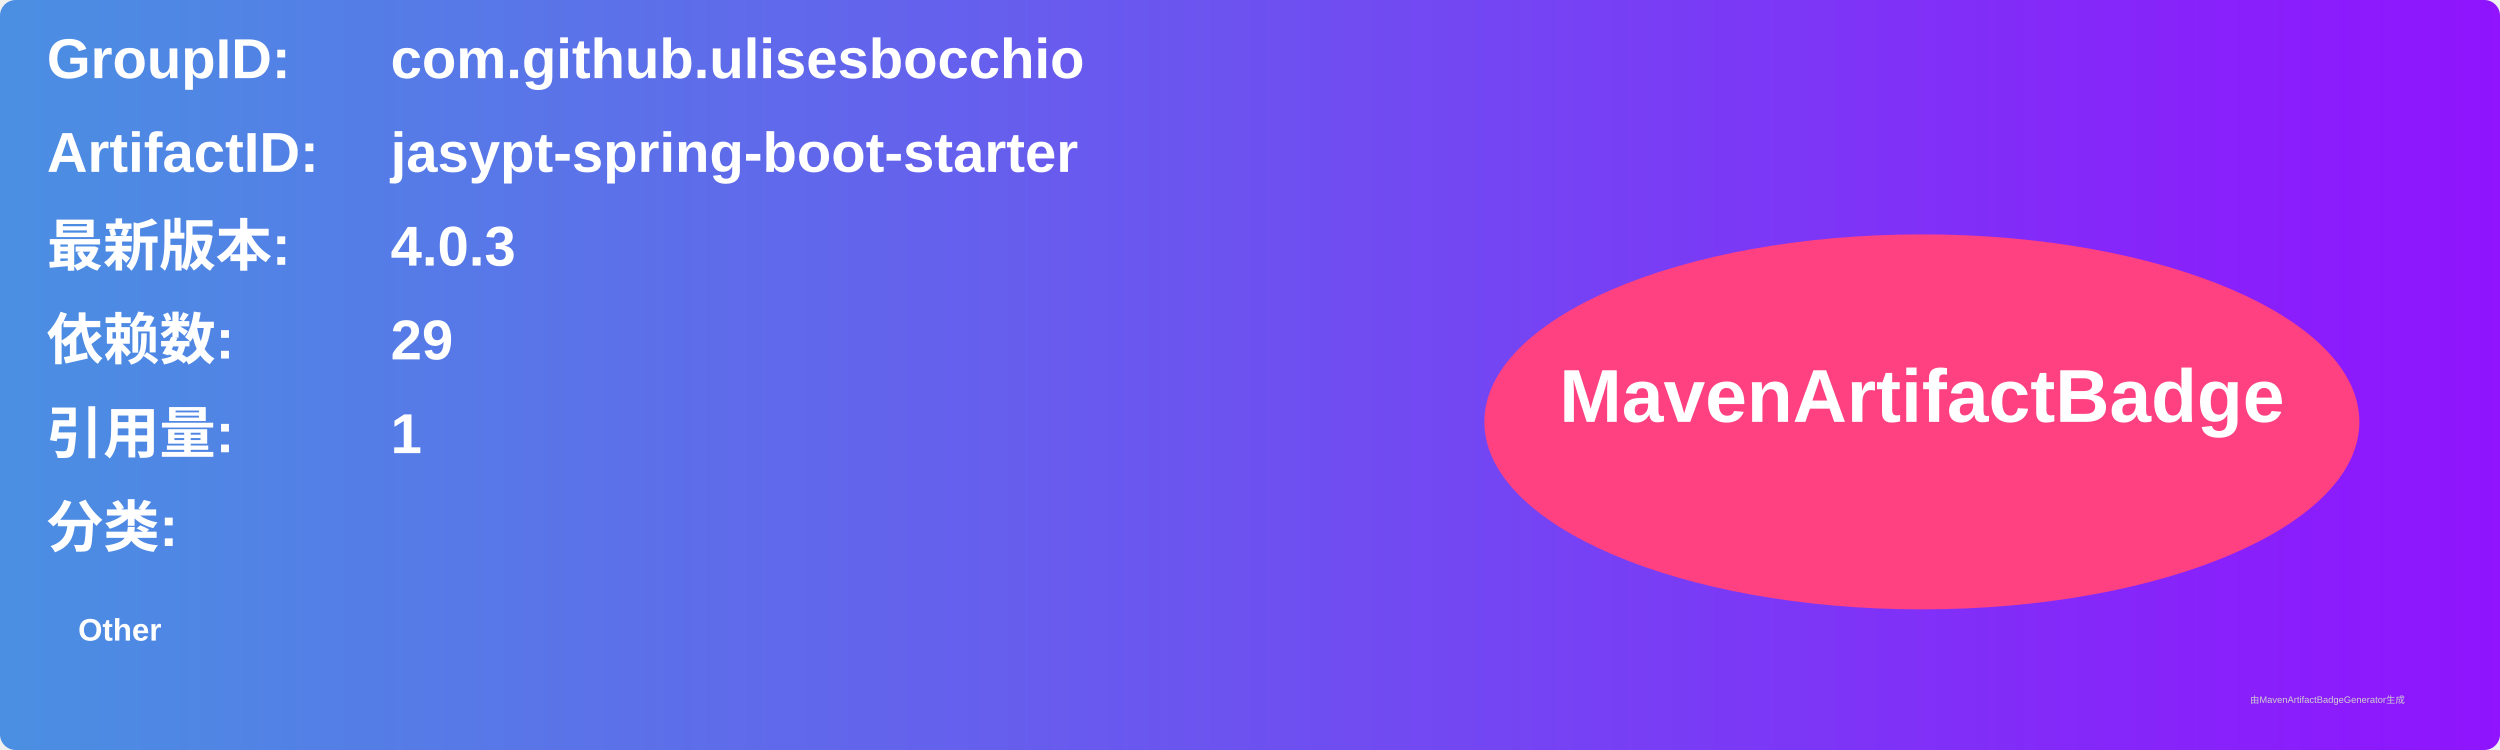
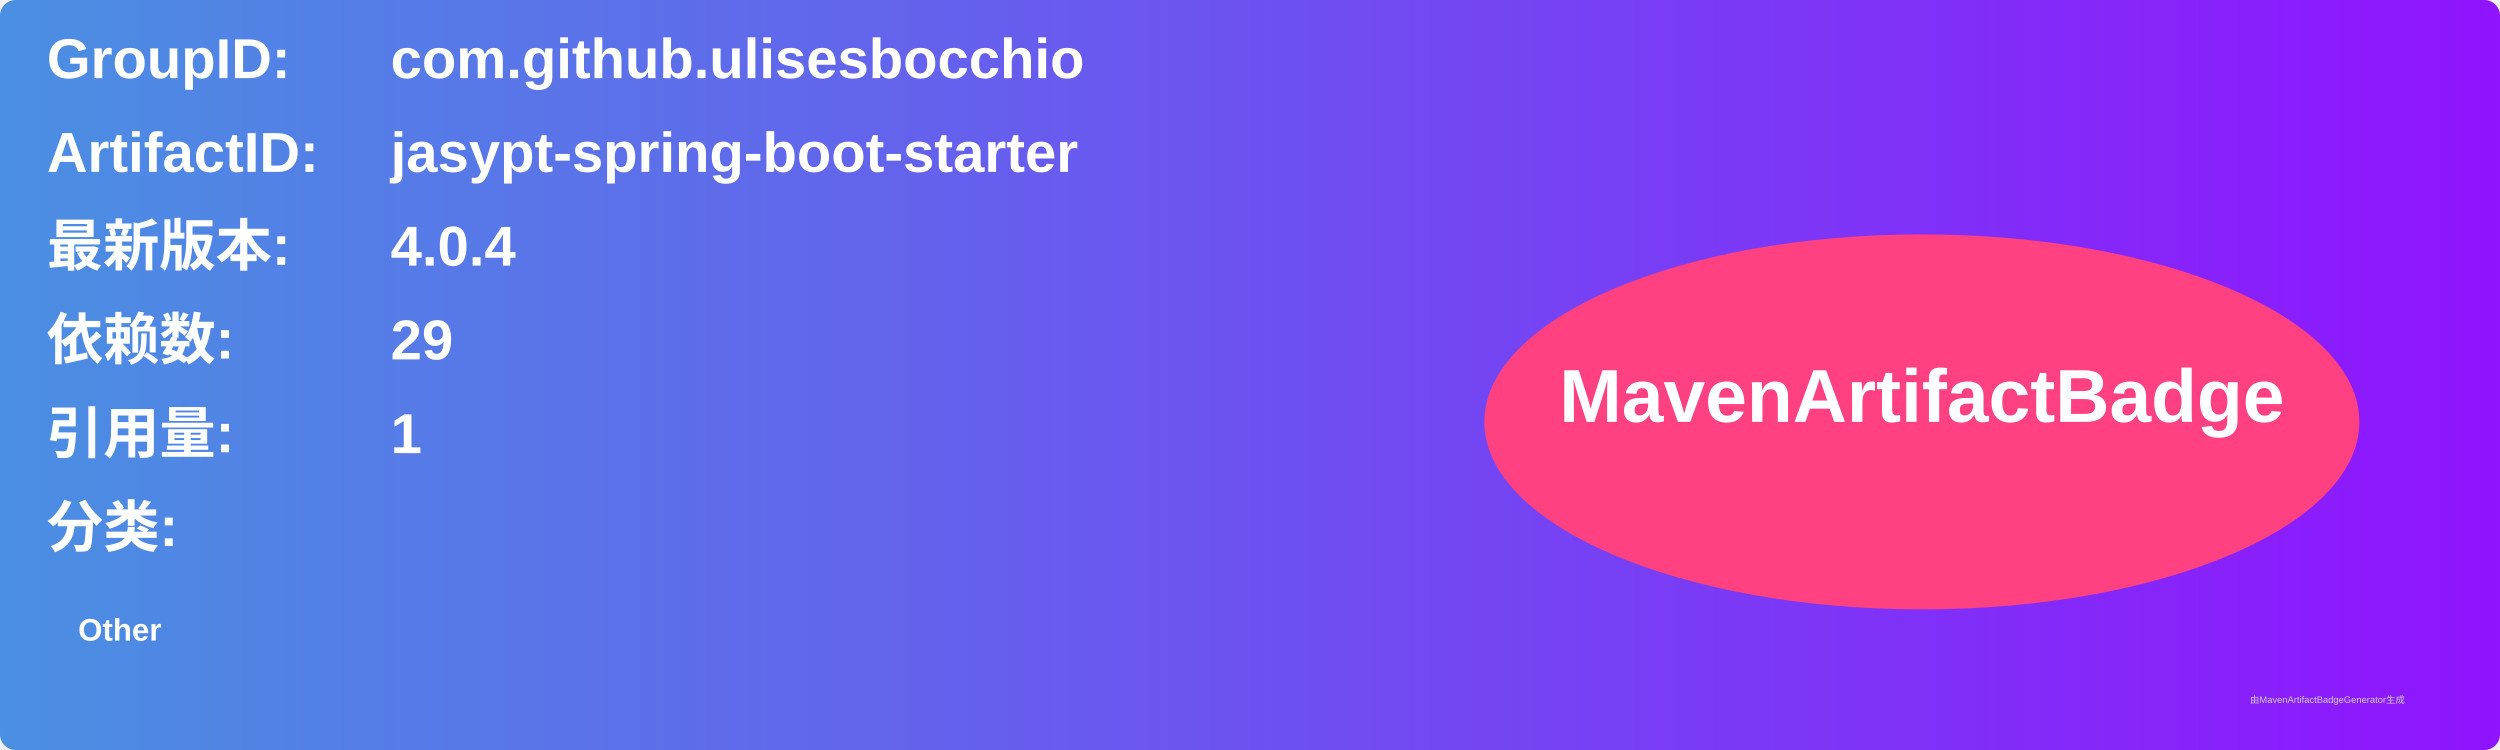
<svg xmlns="http://www.w3.org/2000/svg" width="800" height="240" viewBox="0 0 800 240">
  <linearGradient id="grad" x1="0%" y1="0%" x2="100%" y2="0%">
    <stop offset="0%" stop-color="#4a90e2" />
    <stop offset="100%" stop-color="#9013fe" />
  </linearGradient>
  <rect width="100%" height="100%" rx="5" ry="5" fill="url(#grad)" />
  <g transform="translate(15, 15)">
    <text x="0" y="10" font-family="Arial" font-size="18" fill="white" font-weight="bold" width="260">GroupID:</text>
    <text x="110" y="10" font-family="Arial" font-size="18" fill="white" font-weight="bold" width="460">com.github.ulisesbocchio</text>
    <text x="0" y="40" font-family="Arial" font-size="18" fill="white" font-weight="bold" width="260">ArtifactID:</text>
    <text x="110" y="40" font-family="Arial" font-size="18" fill="white" font-weight="bold" width="460">jasypt-spring-boot-starter</text>
    <text x="0" y="70" font-family="Arial" font-size="18" fill="white" font-weight="bold">最新版本:</text>
    <text x="110" y="70" font-family="Arial" font-size="18" fill="white" font-weight="bold">
-       <tspan font-weight="bold">4.0.3</tspan>
+       <tspan font-weight="bold">4.0.4</tspan>
    </text>
    <text x="0" y="100" font-family="Arial" font-size="18" fill="white" font-weight="bold">依赖数: </text>
    <text x="110" y="100" font-family="Arial" font-size="18" fill="white">
      <tspan font-weight="bold">29</tspan>
    </text>
    <text x="0" y="130" font-family="Arial" font-size="18" fill="white" font-weight="bold">引用量: </text>
    <text x="110" y="130" font-family="Arial" font-size="18" fill="white">
      <tspan font-weight="bold">1</tspan>
    </text>
    <text x="0" y="160" font-family="Arial" font-size="18" fill="white" font-weight="bold">分类:</text>
    <text x="10" y="190" font-family="Arial" font-size="10" fill="white">
      <tspan font-weight="bold">Other</tspan>
    </text>
    <ellipse cx="600" cy="120" rx="140" ry="60" fill="#ff4081" />
    <text x="600" y="120" text-anchor="middle" font-family="Arial" font-size="24" fill="white" font-weight="bold">MavenArtifactBadge</text>
  </g>
  <text x="720" y="225" font-family="Arial" font-size="3" fill="#d0d0d0">由MavenArtifactBadgeGenerator生成</text>
</svg>
